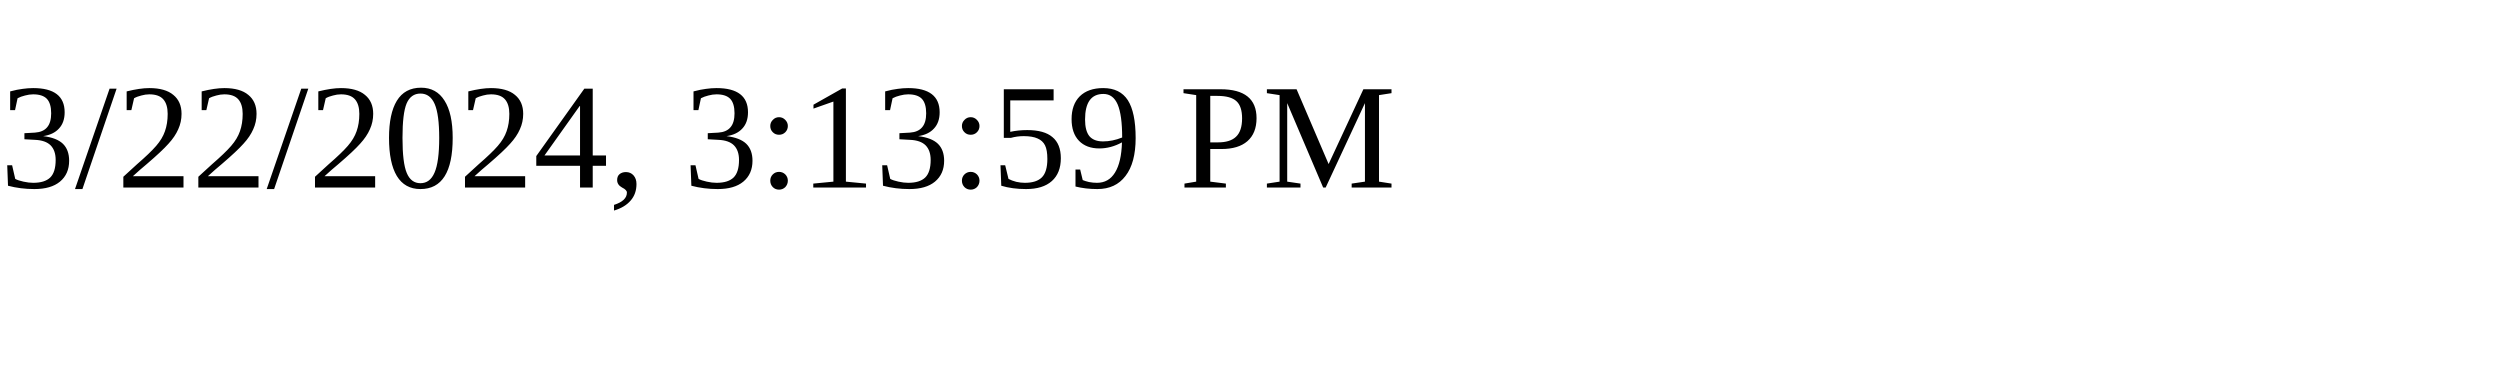
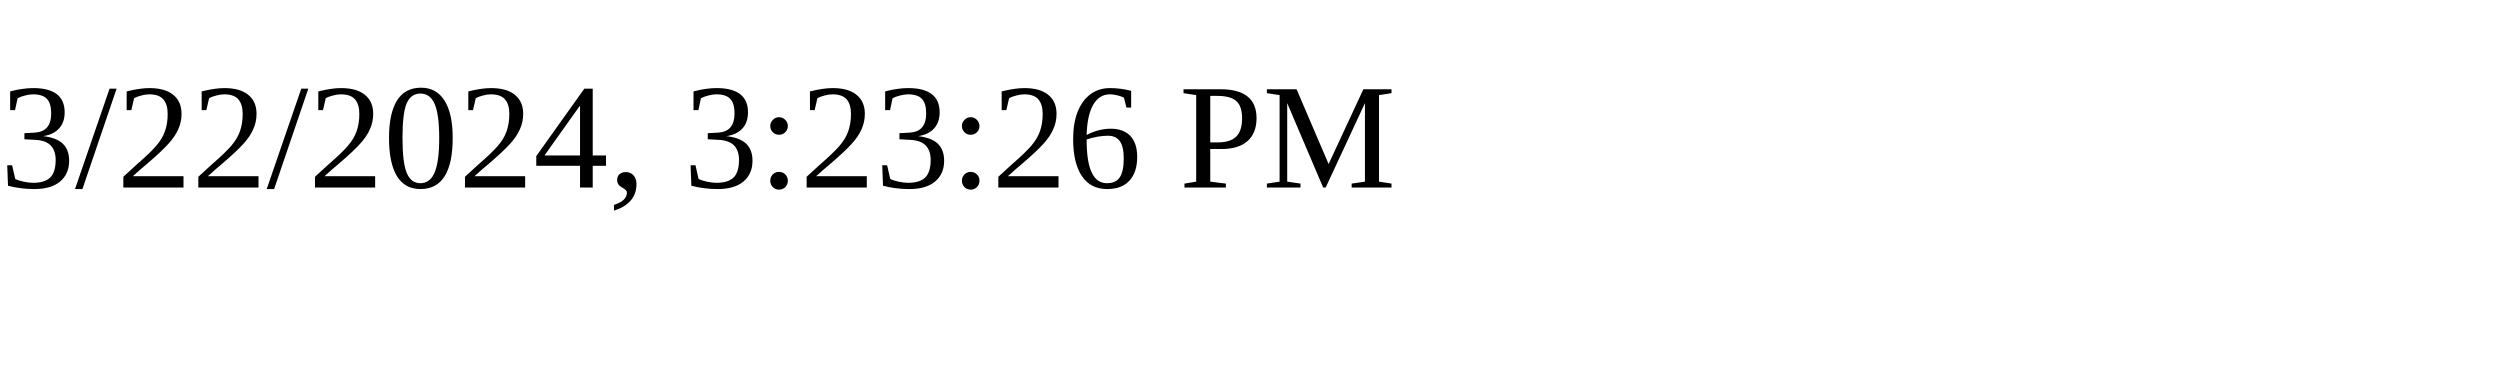
<svg xmlns="http://www.w3.org/2000/svg" height="30" width="200">
-   <text x="0" y="15">3/22/2024, 3:13:59 PM</text>
+   <text x="0" y="15">3/22/2024, 3:23:26 PM</text>
</svg>
